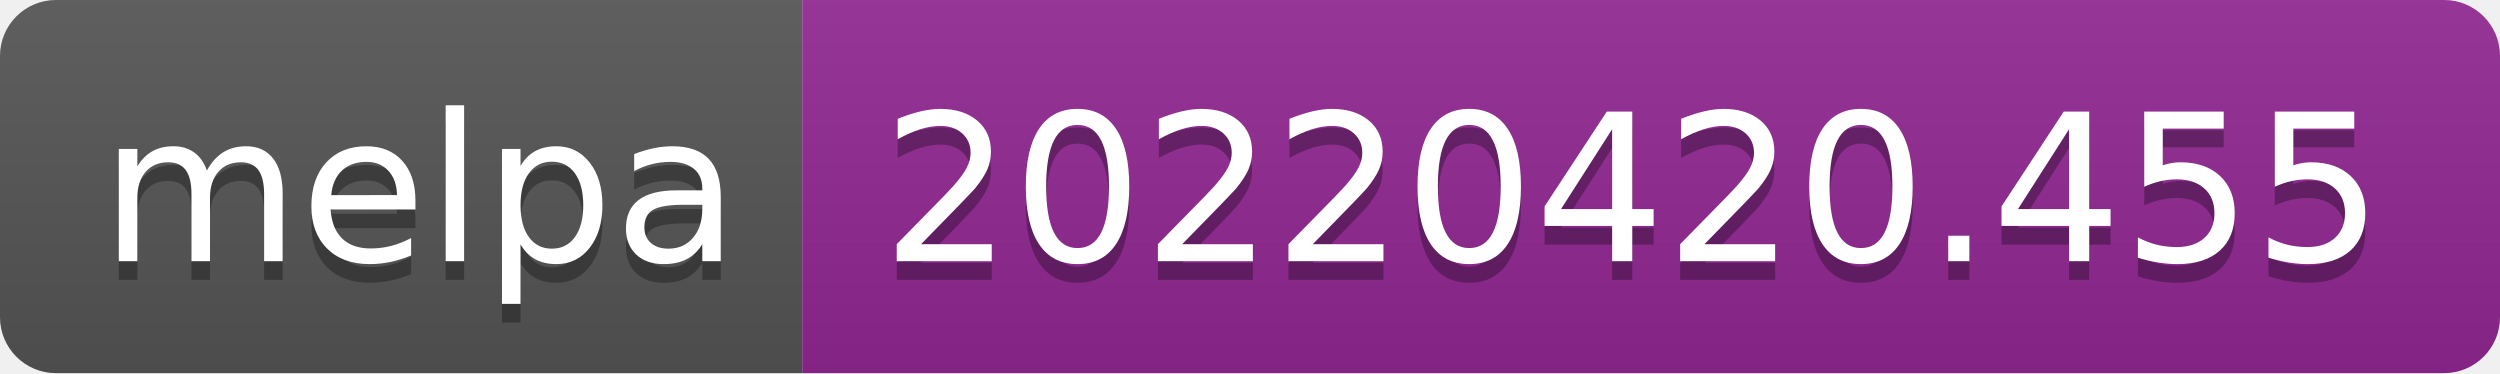
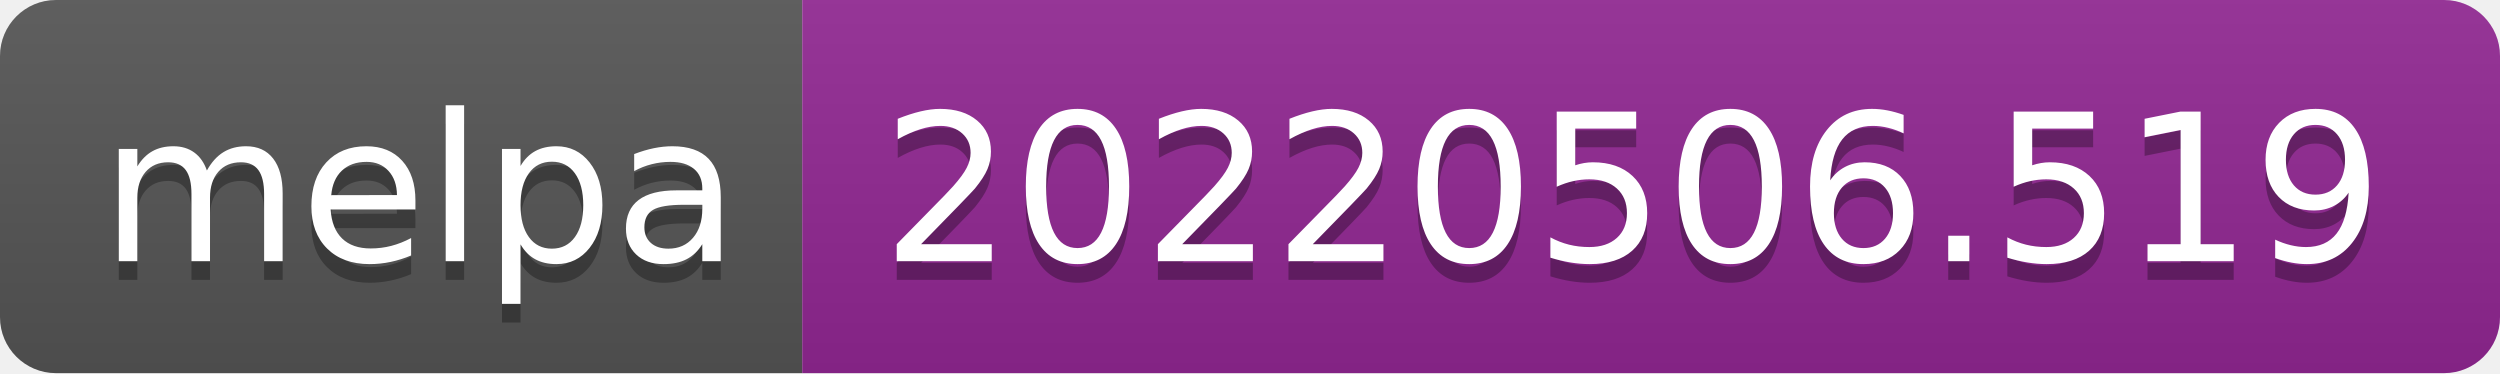
- <svg xmlns="http://www.w3.org/2000/svg" width="134" height="20" role="img" aria-label="melpa: 20220420.455">
+ <svg xmlns="http://www.w3.org/2000/svg" width="134" height="20" role="img" aria-label="melpa: 20220506.519">
  <linearGradient id="s" x2="0" y2="100%">
    <stop offset="0" stop-color="#bbb" stop-opacity=".1" />
    <stop offset="1" stop-opacity=".1" />
  </linearGradient>
  <clipPath id="r">
    <rect width="134" height="20" rx="3" fill="#fff" />
  </clipPath>
  <g clip-path="url(#r)">
    <rect width="43" height="20" fill="#555" />
    <rect x="43" width="91" height="20" fill="#922793" />
    <rect width="134" height="20" fill="url(#s)" />
  </g>
  <g fill="#fff" text-anchor="middle" font-family="Verdana,Geneva,DejaVu Sans,sans-serif" text-rendering="geometricPrecision" font-size="110">
    <text aria-hidden="true" x="225" y="150" fill="#010101" fill-opacity=".3" transform="scale(.1)" textLength="330">melpa</text>
    <text x="225" y="140" transform="scale(.1)" fill="#fff" textLength="330">melpa</text>
-     <text aria-hidden="true" x="875" y="150" fill="#010101" fill-opacity=".3" transform="scale(.1)" textLength="810">20220420.455</text>
-     <text x="875" y="140" transform="scale(.1)" fill="#fff" textLength="810">20220420.455</text>
+     <text aria-hidden="true" x="875" y="150" fill="#010101" fill-opacity=".3" transform="scale(.1)" textLength="810">20220506.519</text>
+     <text x="875" y="140" transform="scale(.1)" fill="#fff" textLength="810">20220506.519</text>
  </g>
</svg>
